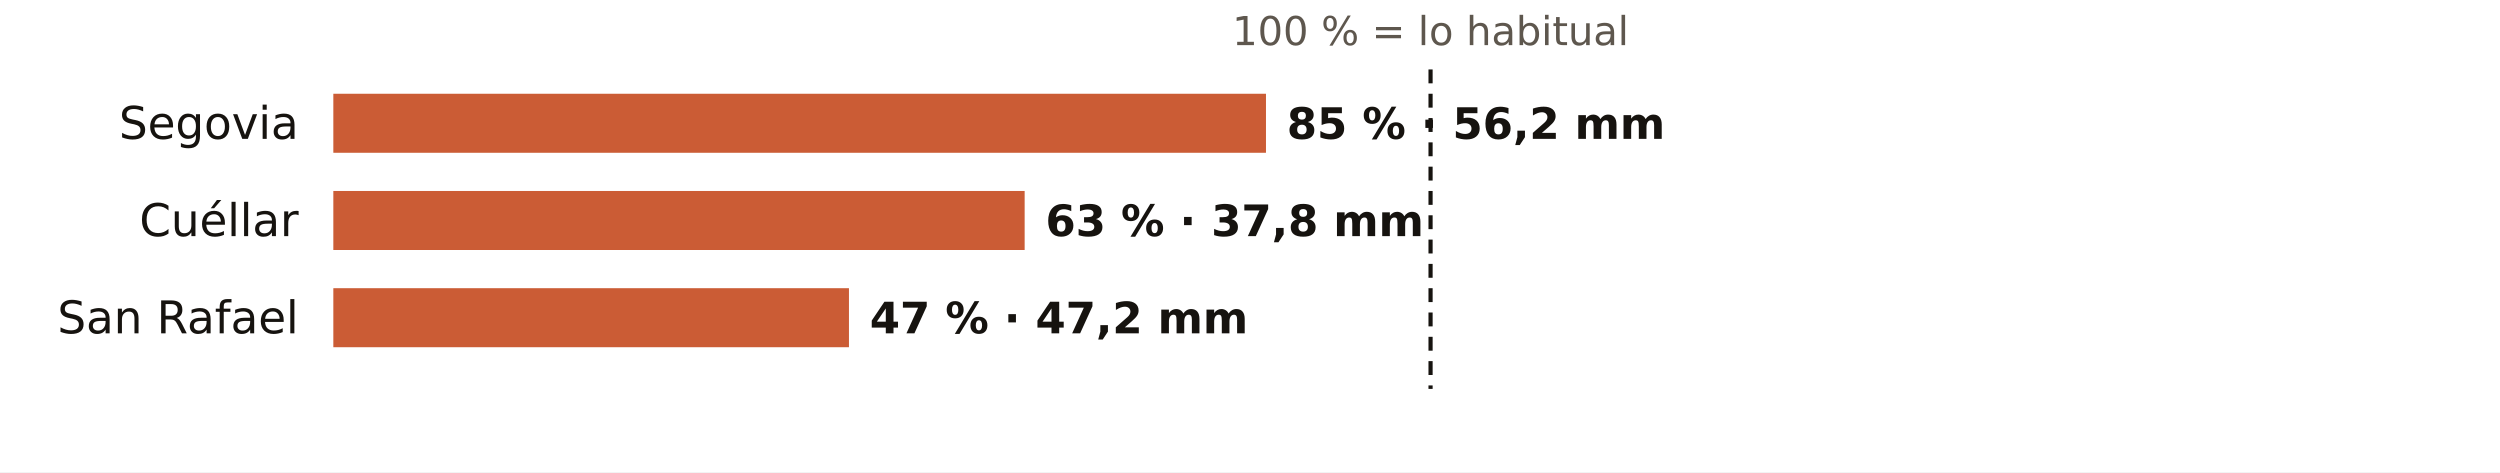
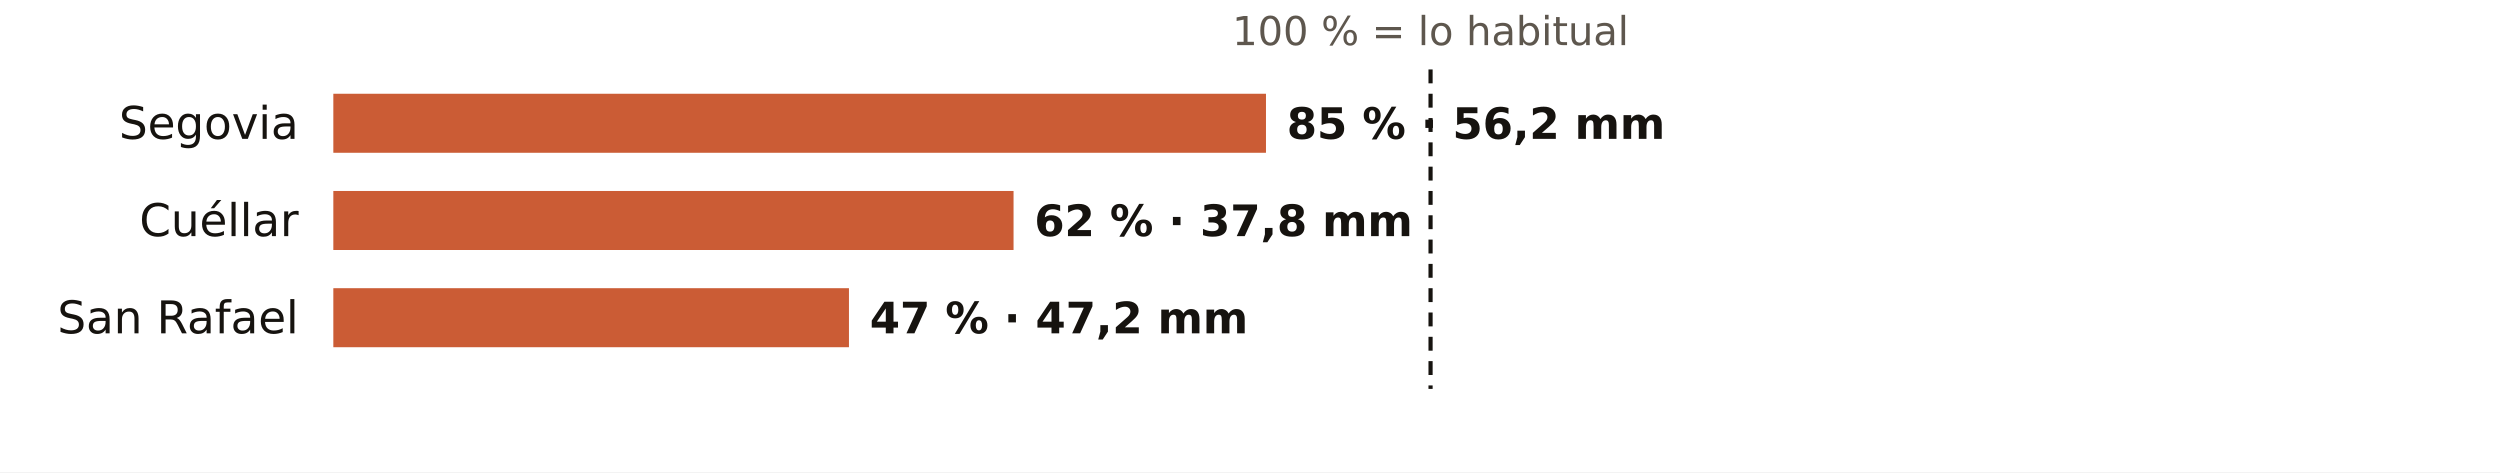
<svg xmlns="http://www.w3.org/2000/svg" viewBox="0 0 720 136" width="720" height="136" role="img" aria-label="El otoño en los pluviómetros de AEMET de Segovia: % de lo habitual">
  <rect width="720" height="136" fill="#FFFFFF" />
  <text x="412.0" y="13.0" font-size="11.5" fill="#5E574E" text-anchor="middle" font-weight="400" font-family="Public Sans, DejaVu Sans, Arial, sans-serif">100 % = lo habitual</text>
  <text x="86.0" y="40.0" font-size="13" fill="#16130F" text-anchor="end" font-weight="500" font-family="Public Sans, DejaVu Sans, Arial, sans-serif">Segovia</text>
  <rect x="96" y="27" width="268.6" height="17" fill="#C4461A" opacity="0.88" />
  <text x="370.6" y="40.0" font-size="12.5" fill="#16130F" text-anchor="start" font-weight="600" font-family="Public Sans, DejaVu Sans, Arial, sans-serif">85 % · 56,2 mm</text>
  <text x="86.0" y="68.0" font-size="13" fill="#16130F" text-anchor="end" font-weight="500" font-family="Public Sans, DejaVu Sans, Arial, sans-serif">Cuéllar</text>
-   <rect x="96" y="55" width="199.1" height="17" fill="#C4461A" opacity="0.88" />
-   <text x="301.1" y="68.0" font-size="12.5" fill="#16130F" text-anchor="start" font-weight="600" font-family="Public Sans, DejaVu Sans, Arial, sans-serif">63 % · 37,8 mm</text>
+   <rect x="96" y="55" width="195.9" height="17" fill="#C4461A" opacity="0.88" />
+   <text x="297.9" y="68.0" font-size="12.5" fill="#16130F" text-anchor="start" font-weight="600" font-family="Public Sans, DejaVu Sans, Arial, sans-serif">62 % · 37,8 mm</text>
  <text x="86.0" y="96.0" font-size="13" fill="#16130F" text-anchor="end" font-weight="500" font-family="Public Sans, DejaVu Sans, Arial, sans-serif">San Rafael</text>
  <rect x="96" y="83" width="148.5" height="17" fill="#C4461A" opacity="0.88" />
  <text x="250.5" y="96.0" font-size="12.5" fill="#16130F" text-anchor="start" font-weight="600" font-family="Public Sans, DejaVu Sans, Arial, sans-serif">47 % · 47,2 mm</text>
  <line x1="412.0" x2="412.0" y1="20" y2="112" stroke="#16130F" stroke-width="1.2" stroke-dasharray="4 3" />
</svg>
